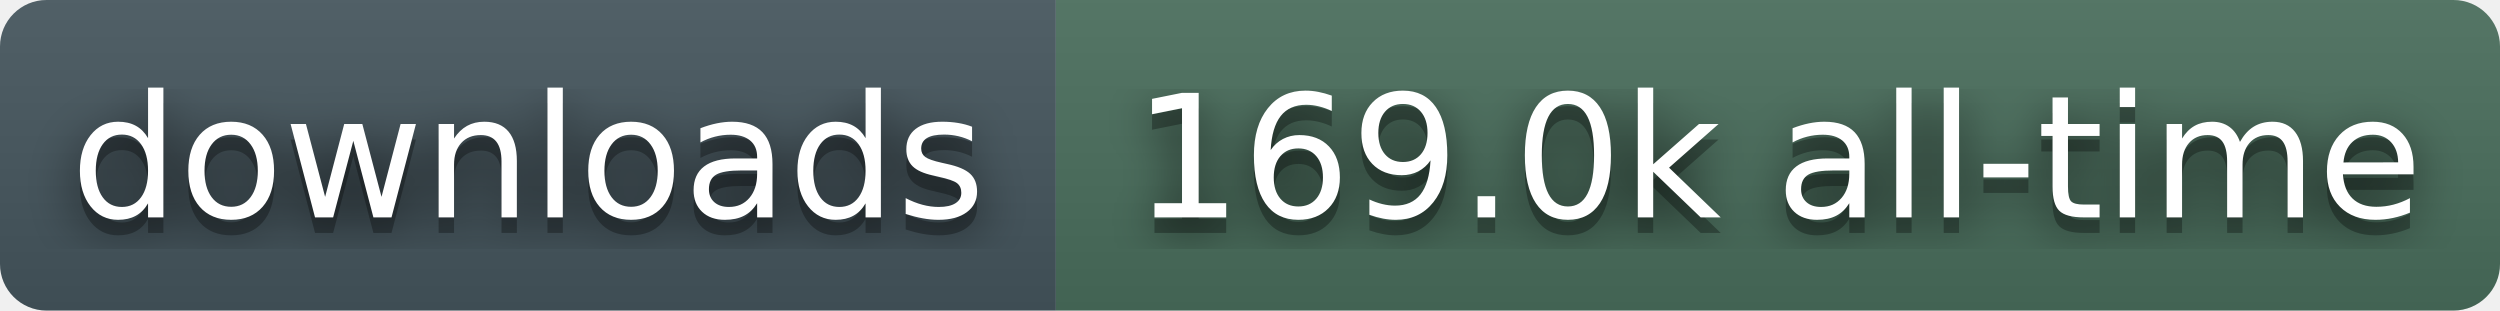
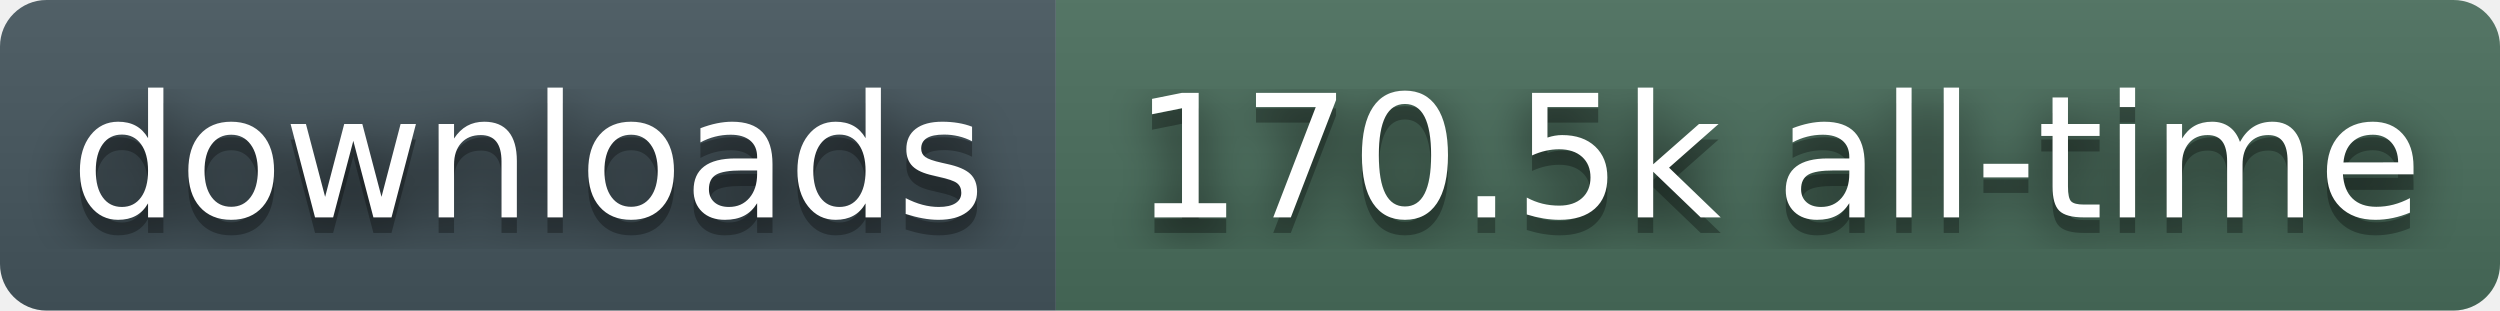
- <svg xmlns="http://www.w3.org/2000/svg" width="161" height="20" role="img" aria-label="downloads: 169.0k all-time">
+ <svg xmlns="http://www.w3.org/2000/svg" width="161" height="20" role="img" aria-label="downloads: 170.5k all-time">
  <filter id="blur">
    <feGaussianBlur stdDeviation="16" />
  </filter>
  <linearGradient id="s" x2="0" y2="100%">
    <stop offset="0" stop-color="#bbb" stop-opacity=".1" />
    <stop offset="1" stop-opacity=".1" />
  </linearGradient>
  <clipPath id="r">
    <rect width="161" height="20" rx="3" fill="#fff" />
  </clipPath>
  <g clip-path="url(#r)">
    <rect width="68" height="20" fill="#45565E" />
    <rect x="68" width="93" height="20" fill="#4A6E5C" />
    <rect width="161" height="20" fill="url(#s)" />
  </g>
  <g fill="#fff" text-anchor="middle" font-family="Verdana,Geneva,DejaVu Sans,sans-serif" text-rendering="geometricPrecision" font-size="110">
    <g transform="scale(.1)">
      <g aria-hidden="true" fill="#010101">
        <text x="340" y="150" fill-opacity=".8" filter="url(#blur)">downloads</text>
        <text x="340" y="150" fill-opacity=".3">downloads</text>
      </g>
      <text x="340" y="140">downloads</text>
    </g>
    <g transform="scale(.1)">
      <g aria-hidden="true" fill="#010101">
-         <text x="1145" y="150" fill-opacity=".8" filter="url(#blur)">169.0k all-time</text>
-         <text x="1145" y="150" fill-opacity=".3">169.0k all-time</text>
+         <text x="1145" y="150" fill-opacity=".8" filter="url(#blur)">170.5k all-time</text>
+         <text x="1145" y="150" fill-opacity=".3">170.5k all-time</text>
      </g>
-       <text x="1145" y="140">169.0k all-time</text>
+       <text x="1145" y="140">170.5k all-time</text>
    </g>
  </g>
</svg>
